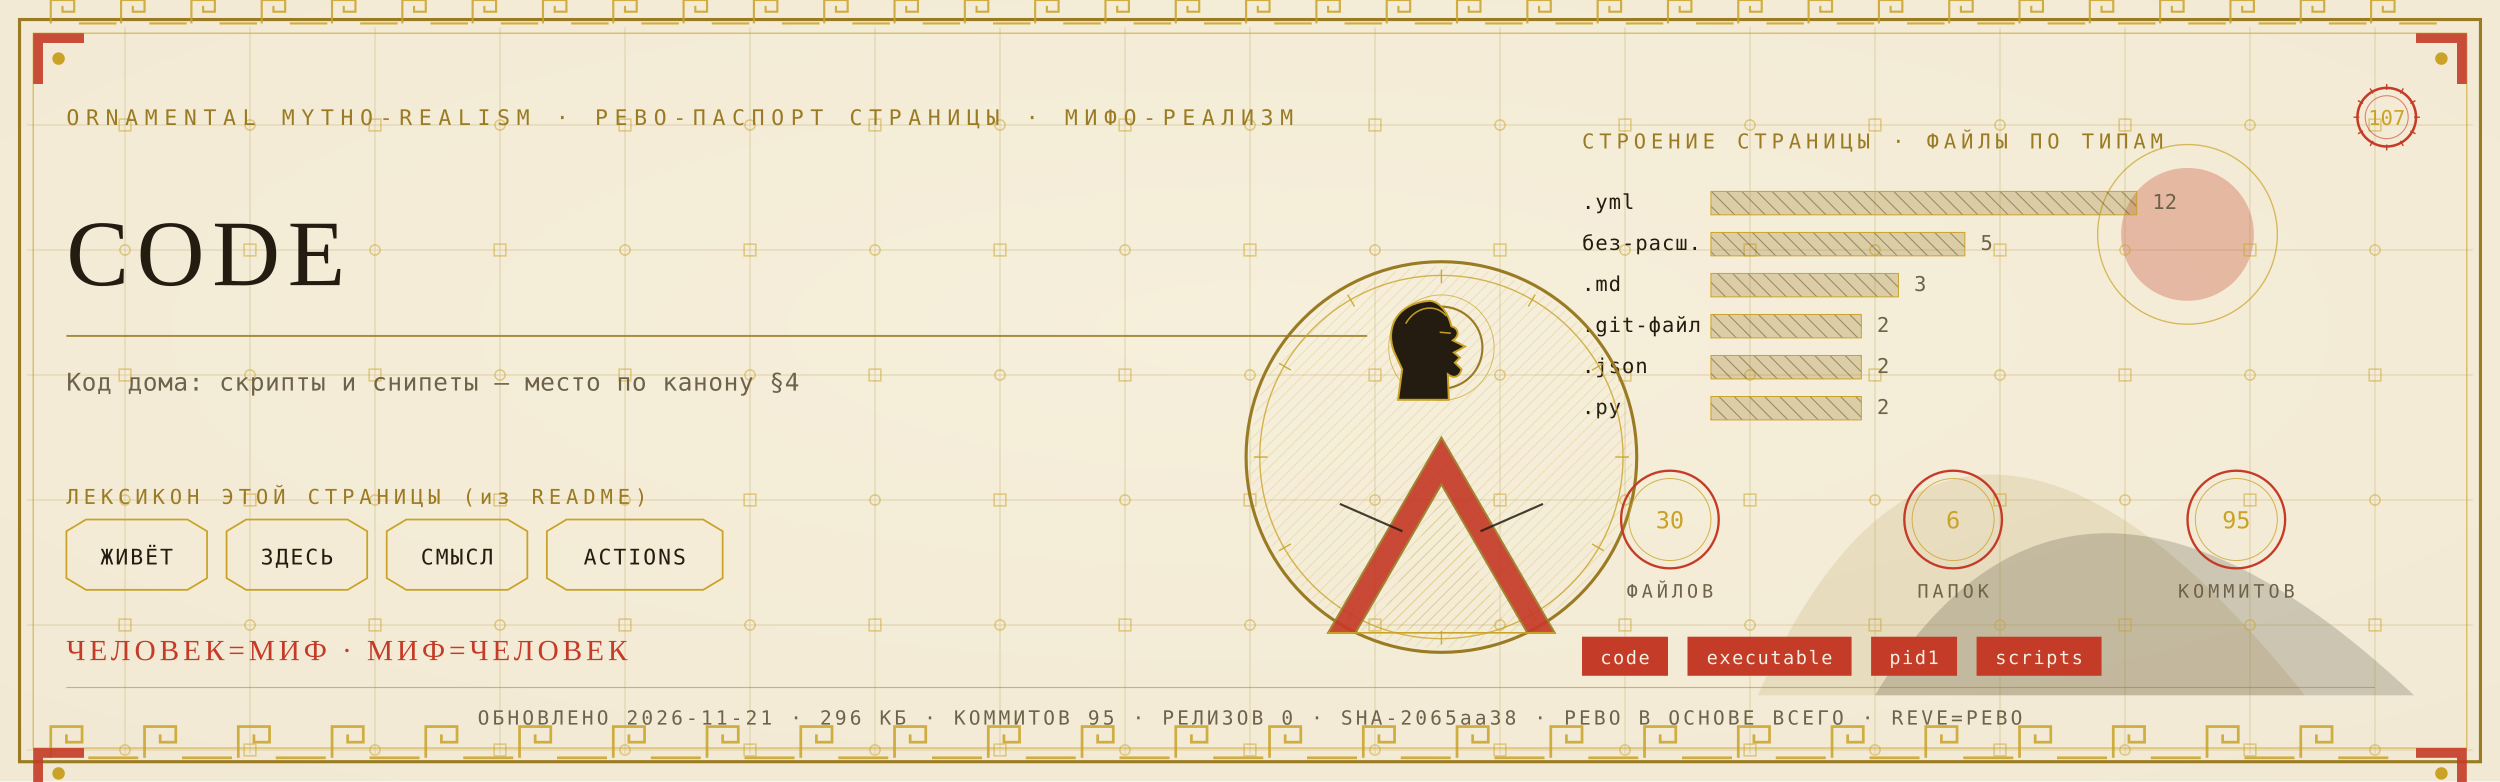
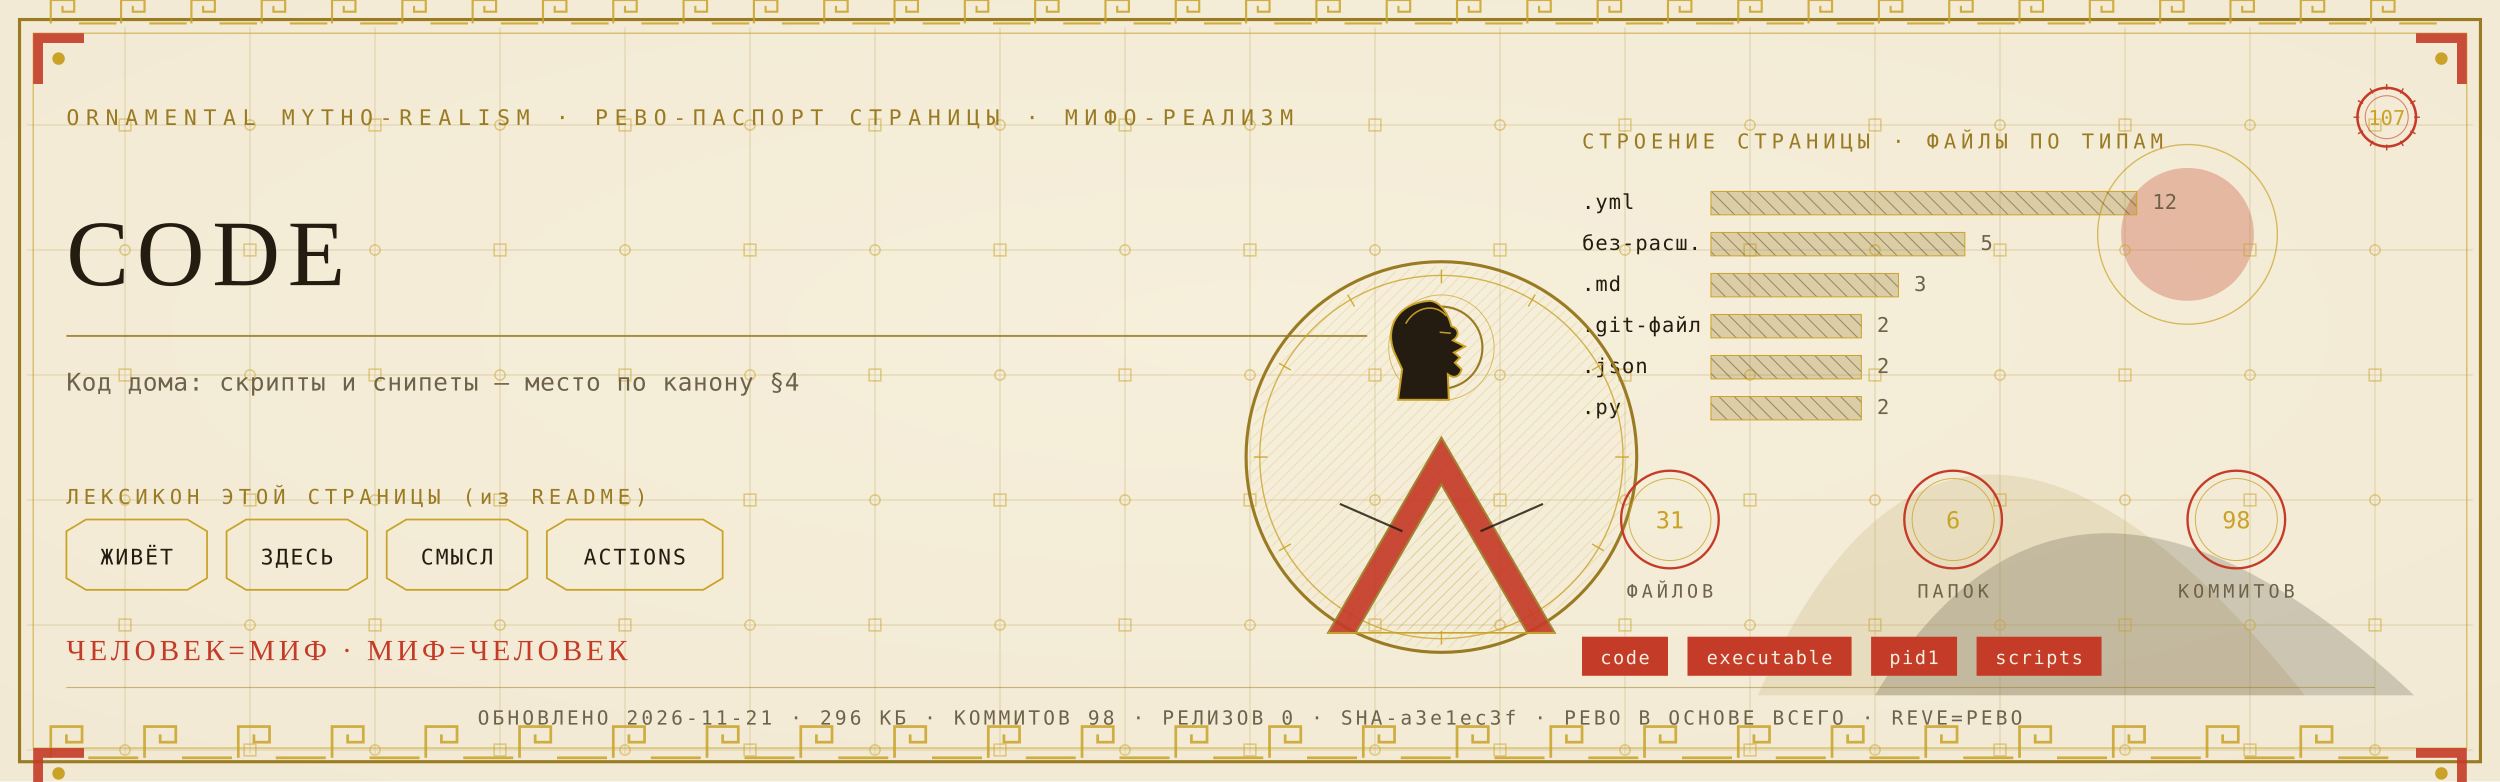
<svg xmlns="http://www.w3.org/2000/svg" viewBox="0 0 1280 400" width="1280" height="400">
  <defs>
    <radialGradient id="rp107" cx="0.5" cy="0.42" r="1.1">
      <stop offset="0" stop-color="#F6EFDC" />
      <stop offset="1" stop-color="#EFE6CF" />
    </radialGradient>
    <pattern id="hatchm" width="4.2" height="4.2" patternUnits="userSpaceOnUse" patternTransform="rotate(45)">
      <rect width="4.2" height="4.2" fill="none" />
      <line x1="0" y1="0" x2="0" y2="4.2" stroke="#C9A227" stroke-width="0.5" />
    </pattern>
    <pattern id="hatchv" width="5.5" height="5.5" patternUnits="userSpaceOnUse" patternTransform="rotate(-45)">
      <rect width="5.5" height="5.5" fill="none" />
      <line x1="0" y1="0" x2="0" y2="5.5" stroke="#241C10" stroke-width="0.5" />
    </pattern>
  </defs>
  <rect width="1280" height="400" fill="#EFE6CF" />
  <rect width="1280" height="400" fill="url(#rp107)" opacity="0.94" />
  <path d="M 900 356 Q 1000 130 1180 356 Z" fill="#9A7B23" opacity="0.14" />
  <path d="M 960 356 Q 1060 190 1236 356 Z" fill="#241C10" opacity="0.18" />
  <circle cx="1120" cy="120" r="34" fill="#C43B27" opacity="0.30" />
  <circle cx="1120" cy="120" r="46" fill="none" stroke="#C9A227" stroke-width="0.7" opacity="0.7" />
  <g stroke="#9A7B23" stroke-width="0.45" opacity="0.30">
    <line x1="64" y1="14" x2="64" y2="386" />
    <line x1="128" y1="14" x2="128" y2="386" />
    <line x1="192" y1="14" x2="192" y2="386" />
    <line x1="256" y1="14" x2="256" y2="386" />
    <line x1="320" y1="14" x2="320" y2="386" />
    <line x1="384" y1="14" x2="384" y2="386" />
    <line x1="448" y1="14" x2="448" y2="386" />
    <line x1="512" y1="14" x2="512" y2="386" />
    <line x1="576" y1="14" x2="576" y2="386" />
    <line x1="640" y1="14" x2="640" y2="386" />
    <line x1="704" y1="14" x2="704" y2="386" />
    <line x1="768" y1="14" x2="768" y2="386" />
    <line x1="832" y1="14" x2="832" y2="386" />
    <line x1="896" y1="14" x2="896" y2="386" />
    <line x1="960" y1="14" x2="960" y2="386" />
    <line x1="1024" y1="14" x2="1024" y2="386" />
    <line x1="1088" y1="14" x2="1088" y2="386" />
    <line x1="1152" y1="14" x2="1152" y2="386" />
    <line x1="1216" y1="14" x2="1216" y2="386" />
    <line x1="14" y1="64" x2="1266" y2="64" />
    <line x1="14" y1="128" x2="1266" y2="128" />
    <line x1="14" y1="192" x2="1266" y2="192" />
    <line x1="14" y1="256" x2="1266" y2="256" />
    <line x1="14" y1="320" x2="1266" y2="320" />
    <line x1="14" y1="384" x2="1266" y2="384" />
  </g>
  <g fill="none" stroke="#C9A227" stroke-width="0.8" opacity="0.5">
    <rect x="61" y="61" width="6" height="6" />
    <circle cx="64" cy="128" r="2.6" />
    <rect x="61" y="189" width="6" height="6" />
    <circle cx="64" cy="256" r="2.6" />
    <rect x="61" y="317" width="6" height="6" />
    <circle cx="64" cy="384" r="2.6" />
    <circle cx="128" cy="64" r="2.6" />
    <rect x="125" y="125" width="6" height="6" />
    <circle cx="128" cy="192" r="2.6" />
    <rect x="125" y="253" width="6" height="6" />
    <circle cx="128" cy="320" r="2.6" />
    <rect x="125" y="381" width="6" height="6" />
    <rect x="189" y="61" width="6" height="6" />
    <circle cx="192" cy="128" r="2.6" />
    <rect x="189" y="189" width="6" height="6" />
    <circle cx="192" cy="256" r="2.6" />
    <rect x="189" y="317" width="6" height="6" />
    <circle cx="192" cy="384" r="2.6" />
    <circle cx="256" cy="64" r="2.6" />
    <rect x="253" y="125" width="6" height="6" />
    <circle cx="256" cy="192" r="2.6" />
    <rect x="253" y="253" width="6" height="6" />
    <circle cx="256" cy="320" r="2.6" />
    <rect x="253" y="381" width="6" height="6" />
    <rect x="317" y="61" width="6" height="6" />
    <circle cx="320" cy="128" r="2.6" />
    <rect x="317" y="189" width="6" height="6" />
    <circle cx="320" cy="256" r="2.6" />
    <rect x="317" y="317" width="6" height="6" />
    <circle cx="320" cy="384" r="2.6" />
    <circle cx="384" cy="64" r="2.6" />
    <rect x="381" y="125" width="6" height="6" />
    <circle cx="384" cy="192" r="2.6" />
    <rect x="381" y="253" width="6" height="6" />
    <circle cx="384" cy="320" r="2.6" />
    <rect x="381" y="381" width="6" height="6" />
    <rect x="445" y="61" width="6" height="6" />
    <circle cx="448" cy="128" r="2.6" />
    <rect x="445" y="189" width="6" height="6" />
    <circle cx="448" cy="256" r="2.6" />
    <rect x="445" y="317" width="6" height="6" />
    <circle cx="448" cy="384" r="2.6" />
    <circle cx="512" cy="64" r="2.6" />
    <rect x="509" y="125" width="6" height="6" />
    <circle cx="512" cy="192" r="2.6" />
    <rect x="509" y="253" width="6" height="6" />
    <circle cx="512" cy="320" r="2.6" />
    <rect x="509" y="381" width="6" height="6" />
    <rect x="573" y="61" width="6" height="6" />
    <circle cx="576" cy="128" r="2.6" />
    <rect x="573" y="189" width="6" height="6" />
    <circle cx="576" cy="256" r="2.6" />
    <rect x="573" y="317" width="6" height="6" />
    <circle cx="576" cy="384" r="2.6" />
    <circle cx="640" cy="64" r="2.6" />
    <rect x="637" y="125" width="6" height="6" />
    <circle cx="640" cy="192" r="2.6" />
    <rect x="637" y="253" width="6" height="6" />
    <circle cx="640" cy="320" r="2.6" />
    <rect x="637" y="381" width="6" height="6" />
    <rect x="701" y="61" width="6" height="6" />
    <circle cx="704" cy="128" r="2.6" />
    <rect x="701" y="189" width="6" height="6" />
    <circle cx="704" cy="256" r="2.6" />
    <rect x="701" y="317" width="6" height="6" />
    <circle cx="704" cy="384" r="2.6" />
    <circle cx="768" cy="64" r="2.6" />
    <rect x="765" y="125" width="6" height="6" />
    <circle cx="768" cy="192" r="2.6" />
    <rect x="765" y="253" width="6" height="6" />
    <circle cx="768" cy="320" r="2.6" />
    <rect x="765" y="381" width="6" height="6" />
    <rect x="829" y="61" width="6" height="6" />
    <circle cx="832" cy="128" r="2.6" />
    <rect x="829" y="189" width="6" height="6" />
    <circle cx="832" cy="256" r="2.6" />
    <rect x="829" y="317" width="6" height="6" />
    <circle cx="832" cy="384" r="2.6" />
    <circle cx="896" cy="64" r="2.6" />
    <rect x="893" y="125" width="6" height="6" />
    <circle cx="896" cy="192" r="2.6" />
    <rect x="893" y="253" width="6" height="6" />
    <circle cx="896" cy="320" r="2.6" />
    <rect x="893" y="381" width="6" height="6" />
    <rect x="957" y="61" width="6" height="6" />
    <circle cx="960" cy="128" r="2.6" />
    <rect x="957" y="189" width="6" height="6" />
    <circle cx="960" cy="256" r="2.6" />
    <rect x="957" y="317" width="6" height="6" />
    <circle cx="960" cy="384" r="2.6" />
    <circle cx="1024" cy="64" r="2.6" />
    <rect x="1021" y="125" width="6" height="6" />
    <circle cx="1024" cy="192" r="2.6" />
    <rect x="1021" y="253" width="6" height="6" />
    <circle cx="1024" cy="320" r="2.6" />
    <rect x="1021" y="381" width="6" height="6" />
    <rect x="1085" y="61" width="6" height="6" />
    <circle cx="1088" cy="128" r="2.6" />
    <rect x="1085" y="189" width="6" height="6" />
    <circle cx="1088" cy="256" r="2.6" />
    <rect x="1085" y="317" width="6" height="6" />
    <circle cx="1088" cy="384" r="2.6" />
    <circle cx="1152" cy="64" r="2.6" />
    <rect x="1149" y="125" width="6" height="6" />
    <circle cx="1152" cy="192" r="2.6" />
    <rect x="1149" y="253" width="6" height="6" />
    <circle cx="1152" cy="320" r="2.6" />
    <rect x="1149" y="381" width="6" height="6" />
    <rect x="1213" y="61" width="6" height="6" />
    <circle cx="1216" cy="128" r="2.6" />
    <rect x="1213" y="189" width="6" height="6" />
    <circle cx="1216" cy="256" r="2.6" />
    <rect x="1213" y="317" width="6" height="6" />
    <circle cx="1216" cy="384" r="2.6" />
  </g>
  <rect x="10" y="10" width="1260" height="380" fill="none" stroke="#9A7B23" stroke-width="1.6" />
  <rect x="17" y="17" width="1246" height="366" fill="none" stroke="#C9A227" stroke-width="0.6" opacity="0.75" />
  <g fill="none" stroke="#C9A227" stroke-width="1.4" opacity="0.85">
    <path d="M 26 388 L 26 372 L 42 372 L 42 380.0 L 34.0 380.0 L 34.0 376.0" />
    <line x1="45.2" y1="388" x2="70.8" y2="388" />
    <path d="M 74 388 L 74 372 L 90 372 L 90 380.0 L 82.0 380.0 L 82.0 376.0" />
    <line x1="93.2" y1="388" x2="118.8" y2="388" />
    <path d="M 122 388 L 122 372 L 138 372 L 138 380.0 L 130.0 380.0 L 130.0 376.0" />
    <line x1="141.2" y1="388" x2="166.8" y2="388" />
    <path d="M 170 388 L 170 372 L 186 372 L 186 380.0 L 178.0 380.0 L 178.0 376.0" />
    <line x1="189.2" y1="388" x2="214.8" y2="388" />
    <path d="M 218 388 L 218 372 L 234 372 L 234 380.0 L 226.0 380.0 L 226.0 376.0" />
    <line x1="237.2" y1="388" x2="262.8" y2="388" />
    <path d="M 266 388 L 266 372 L 282 372 L 282 380.0 L 274.0 380.0 L 274.0 376.0" />
    <line x1="285.2" y1="388" x2="310.8" y2="388" />
    <path d="M 314 388 L 314 372 L 330 372 L 330 380.0 L 322.0 380.0 L 322.0 376.0" />
    <line x1="333.2" y1="388" x2="358.8" y2="388" />
    <path d="M 362 388 L 362 372 L 378 372 L 378 380.0 L 370.0 380.0 L 370.0 376.0" />
    <line x1="381.2" y1="388" x2="406.8" y2="388" />
    <path d="M 410 388 L 410 372 L 426 372 L 426 380.0 L 418.0 380.0 L 418.0 376.0" />
    <line x1="429.2" y1="388" x2="454.8" y2="388" />
    <path d="M 458 388 L 458 372 L 474 372 L 474 380.0 L 466.0 380.0 L 466.0 376.0" />
    <line x1="477.2" y1="388" x2="502.8" y2="388" />
    <path d="M 506 388 L 506 372 L 522 372 L 522 380.0 L 514.0 380.0 L 514.0 376.0" />
    <line x1="525.2" y1="388" x2="550.8" y2="388" />
    <path d="M 554 388 L 554 372 L 570 372 L 570 380.0 L 562.0 380.0 L 562.0 376.0" />
    <line x1="573.2" y1="388" x2="598.8" y2="388" />
    <path d="M 602 388 L 602 372 L 618 372 L 618 380.0 L 610.0 380.0 L 610.0 376.0" />
    <line x1="621.2" y1="388" x2="646.8" y2="388" />
    <path d="M 650 388 L 650 372 L 666 372 L 666 380.0 L 658.0 380.0 L 658.0 376.0" />
    <line x1="669.2" y1="388" x2="694.8" y2="388" />
    <path d="M 698 388 L 698 372 L 714 372 L 714 380.0 L 706.0 380.0 L 706.0 376.0" />
    <line x1="717.2" y1="388" x2="742.8" y2="388" />
    <path d="M 746 388 L 746 372 L 762 372 L 762 380.0 L 754.0 380.0 L 754.0 376.0" />
    <line x1="765.2" y1="388" x2="790.8" y2="388" />
    <path d="M 794 388 L 794 372 L 810 372 L 810 380.0 L 802.0 380.0 L 802.0 376.0" />
    <line x1="813.2" y1="388" x2="838.8" y2="388" />
    <path d="M 842 388 L 842 372 L 858 372 L 858 380.0 L 850.0 380.0 L 850.0 376.0" />
    <line x1="861.2" y1="388" x2="886.8" y2="388" />
    <path d="M 890 388 L 890 372 L 906 372 L 906 380.0 L 898.0 380.0 L 898.0 376.0" />
    <line x1="909.2" y1="388" x2="934.8" y2="388" />
    <path d="M 938 388 L 938 372 L 954 372 L 954 380.0 L 946.0 380.0 L 946.0 376.0" />
    <line x1="957.2" y1="388" x2="982.8" y2="388" />
    <path d="M 986 388 L 986 372 L 1002 372 L 1002 380.0 L 994.0 380.0 L 994.0 376.0" />
    <line x1="1005.2" y1="388" x2="1030.8" y2="388" />
    <path d="M 1034 388 L 1034 372 L 1050 372 L 1050 380.0 L 1042.0 380.0 L 1042.0 376.0" />
    <line x1="1053.2" y1="388" x2="1078.8" y2="388" />
    <path d="M 1082 388 L 1082 372 L 1098 372 L 1098 380.0 L 1090.0 380.0 L 1090.0 376.0" />
    <line x1="1101.2" y1="388" x2="1126.8" y2="388" />
    <path d="M 1130 388 L 1130 372 L 1146 372 L 1146 380.0 L 1138.0 380.0 L 1138.0 376.0" />
    <line x1="1149.2" y1="388" x2="1174.8" y2="388" />
    <path d="M 1178 388 L 1178 372 L 1194 372 L 1194 380.0 L 1186.0 380.0 L 1186.0 376.0" />
    <line x1="1197.2" y1="388" x2="1222.8" y2="388" />
  </g>
  <g fill="none" stroke="#C9A227" stroke-width="1.1" opacity="0.85">
    <path d="M 26 12 L 26 0 L 38 0 L 38 6.0 L 32.0 6.0 L 32.0 3.0" />
    <line x1="40.4" y1="12" x2="59.6" y2="12" />
    <path d="M 62 12 L 62 0 L 74 0 L 74 6.0 L 68.0 6.0 L 68.0 3.0" />
    <line x1="76.4" y1="12" x2="95.6" y2="12" />
    <path d="M 98 12 L 98 0 L 110 0 L 110 6.0 L 104.0 6.0 L 104.0 3.0" />
    <line x1="112.4" y1="12" x2="131.6" y2="12" />
    <path d="M 134 12 L 134 0 L 146 0 L 146 6.0 L 140.0 6.0 L 140.0 3.0" />
    <line x1="148.4" y1="12" x2="167.6" y2="12" />
    <path d="M 170 12 L 170 0 L 182 0 L 182 6.0 L 176.0 6.0 L 176.0 3.0" />
    <line x1="184.4" y1="12" x2="203.6" y2="12" />
    <path d="M 206 12 L 206 0 L 218 0 L 218 6.0 L 212.0 6.0 L 212.0 3.0" />
    <line x1="220.4" y1="12" x2="239.6" y2="12" />
    <path d="M 242 12 L 242 0 L 254 0 L 254 6.0 L 248.0 6.0 L 248.0 3.0" />
    <line x1="256.4" y1="12" x2="275.6" y2="12" />
    <path d="M 278 12 L 278 0 L 290 0 L 290 6.0 L 284.0 6.0 L 284.0 3.0" />
    <line x1="292.4" y1="12" x2="311.6" y2="12" />
    <path d="M 314 12 L 314 0 L 326 0 L 326 6.0 L 320.0 6.0 L 320.0 3.0" />
    <line x1="328.4" y1="12" x2="347.6" y2="12" />
    <path d="M 350 12 L 350 0 L 362 0 L 362 6.0 L 356.0 6.0 L 356.0 3.0" />
    <line x1="364.4" y1="12" x2="383.6" y2="12" />
    <path d="M 386 12 L 386 0 L 398 0 L 398 6.0 L 392.0 6.0 L 392.0 3.0" />
    <line x1="400.4" y1="12" x2="419.6" y2="12" />
    <path d="M 422 12 L 422 0 L 434 0 L 434 6.0 L 428.0 6.0 L 428.0 3.0" />
    <line x1="436.4" y1="12" x2="455.6" y2="12" />
    <path d="M 458 12 L 458 0 L 470 0 L 470 6.0 L 464.0 6.0 L 464.0 3.0" />
    <line x1="472.4" y1="12" x2="491.6" y2="12" />
    <path d="M 494 12 L 494 0 L 506 0 L 506 6.0 L 500.0 6.0 L 500.0 3.0" />
    <line x1="508.4" y1="12" x2="527.6" y2="12" />
    <path d="M 530 12 L 530 0 L 542 0 L 542 6.0 L 536.0 6.0 L 536.0 3.0" />
    <line x1="544.4" y1="12" x2="563.6" y2="12" />
    <path d="M 566 12 L 566 0 L 578 0 L 578 6.0 L 572.0 6.0 L 572.0 3.0" />
    <line x1="580.4" y1="12" x2="599.6" y2="12" />
    <path d="M 602 12 L 602 0 L 614 0 L 614 6.0 L 608.0 6.0 L 608.0 3.0" />
    <line x1="616.4" y1="12" x2="635.6" y2="12" />
    <path d="M 638 12 L 638 0 L 650 0 L 650 6.0 L 644.0 6.0 L 644.0 3.0" />
    <line x1="652.4" y1="12" x2="671.6" y2="12" />
    <path d="M 674 12 L 674 0 L 686 0 L 686 6.0 L 680.0 6.0 L 680.0 3.0" />
    <line x1="688.4" y1="12" x2="707.6" y2="12" />
    <path d="M 710 12 L 710 0 L 722 0 L 722 6.0 L 716.0 6.0 L 716.0 3.0" />
    <line x1="724.4" y1="12" x2="743.6" y2="12" />
    <path d="M 746 12 L 746 0 L 758 0 L 758 6.0 L 752.0 6.0 L 752.0 3.0" />
    <line x1="760.4" y1="12" x2="779.6" y2="12" />
    <path d="M 782 12 L 782 0 L 794 0 L 794 6.0 L 788.0 6.0 L 788.0 3.0" />
    <line x1="796.4" y1="12" x2="815.6" y2="12" />
    <path d="M 818 12 L 818 0 L 830 0 L 830 6.0 L 824.0 6.0 L 824.0 3.0" />
    <line x1="832.4" y1="12" x2="851.6" y2="12" />
    <path d="M 854 12 L 854 0 L 866 0 L 866 6.0 L 860.0 6.0 L 860.0 3.0" />
    <line x1="868.4" y1="12" x2="887.6" y2="12" />
    <path d="M 890 12 L 890 0 L 902 0 L 902 6.0 L 896.0 6.0 L 896.0 3.0" />
    <line x1="904.4" y1="12" x2="923.6" y2="12" />
    <path d="M 926 12 L 926 0 L 938 0 L 938 6.0 L 932.0 6.0 L 932.0 3.0" />
    <line x1="940.4" y1="12" x2="959.6" y2="12" />
    <path d="M 962 12 L 962 0 L 974 0 L 974 6.0 L 968.0 6.0 L 968.0 3.0" />
    <line x1="976.4" y1="12" x2="995.6" y2="12" />
    <path d="M 998 12 L 998 0 L 1010 0 L 1010 6.0 L 1004.0 6.0 L 1004.0 3.0" />
    <line x1="1012.4" y1="12" x2="1031.6" y2="12" />
    <path d="M 1034 12 L 1034 0 L 1046 0 L 1046 6.0 L 1040.0 6.0 L 1040.0 3.0" />
    <line x1="1048.4" y1="12" x2="1067.6" y2="12" />
    <path d="M 1070 12 L 1070 0 L 1082 0 L 1082 6.0 L 1076.0 6.0 L 1076.0 3.0" />
    <line x1="1084.4" y1="12" x2="1103.6" y2="12" />
    <path d="M 1106 12 L 1106 0 L 1118 0 L 1118 6.0 L 1112.0 6.0 L 1112.0 3.0" />
    <line x1="1120.4" y1="12" x2="1139.6" y2="12" />
    <path d="M 1142 12 L 1142 0 L 1154 0 L 1154 6.0 L 1148.0 6.0 L 1148.0 3.0" />
    <line x1="1156.4" y1="12" x2="1175.6" y2="12" />
    <path d="M 1178 12 L 1178 0 L 1190 0 L 1190 6.0 L 1184.0 6.0 L 1184.0 3.0" />
    <line x1="1192.4" y1="12" x2="1211.6" y2="12" />
    <path d="M 1214 12 L 1214 0 L 1226 0 L 1226 6.0 L 1220.0 6.0 L 1220.0 3.0" />
    <line x1="1228.4" y1="12" x2="1247.6" y2="12" />
  </g>
  <g transform="translate(17,17) scale(1,1)">
    <path d="M 0 0 L 26 0 L 26 5 L 5 5 L 5 26 L 0 26 Z" fill="#C43B27" opacity="0.9" />
    <circle cx="13" cy="13" r="3.2" fill="#C9A227" />
  </g>
  <g transform="translate(1263,17) scale(-1,1)">
    <path d="M 0 0 L 26 0 L 26 5 L 5 5 L 5 26 L 0 26 Z" fill="#C43B27" opacity="0.9" />
    <circle cx="13" cy="13" r="3.2" fill="#C9A227" />
  </g>
  <g transform="translate(17,383) scale(1,1)">
    <path d="M 0 0 L 26 0 L 26 5 L 5 5 L 5 26 L 0 26 Z" fill="#C43B27" opacity="0.9" />
    <circle cx="13" cy="13" r="3.2" fill="#C9A227" />
  </g>
  <g transform="translate(1263,383) scale(-1,1)">
    <path d="M 0 0 L 26 0 L 26 5 L 5 5 L 5 26 L 0 26 Z" fill="#C43B27" opacity="0.9" />
    <circle cx="13" cy="13" r="3.2" fill="#C9A227" />
  </g>
  <text x="34" y="64" font-family="'Cascadia Mono', ui-monospace, Consolas, monospace" font-size="11" fill="#9A7B23" letter-spacing="3.4">ORNAMENTAL MYTHO-REALISM · РЕВО-ПАСПОРТ СТРАНИЦЫ · МИФО-РЕАЛИЗМ</text>
  <g transform="translate(1222,60)">
    <circle r="15" fill="none" stroke="#C43B27" stroke-width="1.3" />
    <circle r="11" fill="none" stroke="#C43B27" stroke-width="0.55" opacity="0.6" />
    <text y="4" text-anchor="middle" font-family="'Cascadia Mono', ui-monospace, Consolas, monospace" font-size="10.5" fill="#C9A227">107</text>
    <g stroke="#C43B27" stroke-width="0.7">
      <line x1="0" y1="-17" x2="0" y2="-14" transform="rotate(0)" />
      <line x1="0" y1="-17" x2="0" y2="-14" transform="rotate(30)" />
      <line x1="0" y1="-17" x2="0" y2="-14" transform="rotate(60)" />
      <line x1="0" y1="-17" x2="0" y2="-14" transform="rotate(90)" />
      <line x1="0" y1="-17" x2="0" y2="-14" transform="rotate(120)" />
      <line x1="0" y1="-17" x2="0" y2="-14" transform="rotate(150)" />
      <line x1="0" y1="-17" x2="0" y2="-14" transform="rotate(180)" />
      <line x1="0" y1="-17" x2="0" y2="-14" transform="rotate(210)" />
      <line x1="0" y1="-17" x2="0" y2="-14" transform="rotate(240)" />
      <line x1="0" y1="-17" x2="0" y2="-14" transform="rotate(270)" />
      <line x1="0" y1="-17" x2="0" y2="-14" transform="rotate(300)" />
      <line x1="0" y1="-17" x2="0" y2="-14" transform="rotate(330)" />
    </g>
  </g>
  <text x="34" y="146" font-family="Georgia, 'Times New Roman', serif" font-size="48.0" fill="#241C10" letter-spacing="4">CODE</text>
  <line x1="34" y1="172" x2="700" y2="172" stroke="#9A7B23" stroke-width="1" opacity="0.85" />
  <text x="34" y="200" font-family="'Cascadia Mono', ui-monospace, Consolas, monospace" font-size="12.5" fill="#6E6249" letter-spacing="0.3">Код дома: скрипты и снипеты — место по канону §4</text>
  <text x="34" y="258" font-family="'Cascadia Mono', ui-monospace, Consolas, monospace" font-size="10.5" fill="#9A7B23" letter-spacing="2.5">ЛЕКСИКОН ЭТОЙ СТРАНИЦЫ (из README)</text>
  <path d="M 34 272 L 44 266 L 96 266 L 106 272 L 106 296 L 96 302 L 44 302 L 34 296 Z" fill="none" stroke="#C9A227" stroke-width="0.9" />
  <text x="70" y="289" text-anchor="middle" font-family="'Cascadia Mono', ui-monospace, Consolas, monospace" font-size="11" fill="#241C10" letter-spacing="1">ЖИВЁТ</text>
  <path d="M 116 272 L 126 266 L 178 266 L 188 272 L 188 296 L 178 302 L 126 302 L 116 296 Z" fill="none" stroke="#C9A227" stroke-width="0.9" />
  <text x="152" y="289" text-anchor="middle" font-family="'Cascadia Mono', ui-monospace, Consolas, monospace" font-size="11" fill="#241C10" letter-spacing="1">ЗДЕСЬ</text>
  <path d="M 198 272 L 208 266 L 260 266 L 270 272 L 270 296 L 260 302 L 208 302 L 198 296 Z" fill="none" stroke="#C9A227" stroke-width="0.9" />
  <text x="234" y="289" text-anchor="middle" font-family="'Cascadia Mono', ui-monospace, Consolas, monospace" font-size="11" fill="#241C10" letter-spacing="1">СМЫСЛ</text>
  <path d="M 280 272 L 290 266 L 360 266 L 370 272 L 370 296 L 360 302 L 290 302 L 280 296 Z" fill="none" stroke="#C9A227" stroke-width="0.9" />
  <text x="325" y="289" text-anchor="middle" font-family="'Cascadia Mono', ui-monospace, Consolas, monospace" font-size="11" fill="#241C10" letter-spacing="1">ACTIONS</text>
  <text x="810" y="76" font-family="'Cascadia Mono', ui-monospace, Consolas, monospace" font-size="10.5" fill="#9A7B23" letter-spacing="2.5">СТРОЕНИЕ СТРАНИЦЫ · ФАЙЛЫ ПО ТИПАМ</text>
  <text x="810" y="107" font-family="'Cascadia Mono', ui-monospace, Consolas, monospace" font-size="10.5" fill="#241C10" letter-spacing="0.5">.yml</text>
  <rect x="876" y="98" width="218" height="12" fill="url(#hatchv)" opacity="0.9" />
  <rect x="876" y="98" width="218" height="12" fill="#9A7B23" opacity="0.28" />
  <rect x="876" y="98" width="218" height="12" fill="none" stroke="#C9A227" stroke-width="0.5" />
  <text x="1102" y="107" font-family="'Cascadia Mono', ui-monospace, Consolas, monospace" font-size="10.5" fill="#6E6249">12</text>
  <text x="810" y="128" font-family="'Cascadia Mono', ui-monospace, Consolas, monospace" font-size="10.5" fill="#241C10" letter-spacing="0.5">без-расш.</text>
  <rect x="876" y="119" width="130" height="12" fill="url(#hatchv)" opacity="0.9" />
  <rect x="876" y="119" width="130" height="12" fill="#9A7B23" opacity="0.28" />
  <rect x="876" y="119" width="130" height="12" fill="none" stroke="#C9A227" stroke-width="0.5" />
  <text x="1014" y="128" font-family="'Cascadia Mono', ui-monospace, Consolas, monospace" font-size="10.5" fill="#6E6249">5</text>
  <text x="810" y="149" font-family="'Cascadia Mono', ui-monospace, Consolas, monospace" font-size="10.5" fill="#241C10" letter-spacing="0.5">.md</text>
  <rect x="876" y="140" width="96" height="12" fill="url(#hatchv)" opacity="0.9" />
  <rect x="876" y="140" width="96" height="12" fill="#9A7B23" opacity="0.28" />
  <rect x="876" y="140" width="96" height="12" fill="none" stroke="#C9A227" stroke-width="0.5" />
  <text x="980" y="149" font-family="'Cascadia Mono', ui-monospace, Consolas, monospace" font-size="10.5" fill="#6E6249">3</text>
  <text x="810" y="170" font-family="'Cascadia Mono', ui-monospace, Consolas, monospace" font-size="10.5" fill="#241C10" letter-spacing="0.5">.git-файл</text>
  <rect x="876" y="161" width="77" height="12" fill="url(#hatchv)" opacity="0.9" />
  <rect x="876" y="161" width="77" height="12" fill="#9A7B23" opacity="0.28" />
  <rect x="876" y="161" width="77" height="12" fill="none" stroke="#C9A227" stroke-width="0.5" />
  <text x="961" y="170" font-family="'Cascadia Mono', ui-monospace, Consolas, monospace" font-size="10.5" fill="#6E6249">2</text>
  <text x="810" y="191" font-family="'Cascadia Mono', ui-monospace, Consolas, monospace" font-size="10.5" fill="#241C10" letter-spacing="0.5">.json</text>
  <rect x="876" y="182" width="77" height="12" fill="url(#hatchv)" opacity="0.9" />
  <rect x="876" y="182" width="77" height="12" fill="#9A7B23" opacity="0.28" />
  <rect x="876" y="182" width="77" height="12" fill="none" stroke="#C9A227" stroke-width="0.5" />
  <text x="961" y="191" font-family="'Cascadia Mono', ui-monospace, Consolas, monospace" font-size="10.5" fill="#6E6249">2</text>
  <text x="810" y="212" font-family="'Cascadia Mono', ui-monospace, Consolas, monospace" font-size="10.5" fill="#241C10" letter-spacing="0.5">.py</text>
  <rect x="876" y="203" width="77" height="12" fill="url(#hatchv)" opacity="0.9" />
  <rect x="876" y="203" width="77" height="12" fill="#9A7B23" opacity="0.28" />
  <rect x="876" y="203" width="77" height="12" fill="none" stroke="#C9A227" stroke-width="0.5" />
  <text x="961" y="212" font-family="'Cascadia Mono', ui-monospace, Consolas, monospace" font-size="10.5" fill="#6E6249">2</text>
  <g transform="translate(738,234)">
    <circle r="100" fill="none" stroke="#9A7B23" stroke-width="1.6" />
    <circle r="93" fill="none" stroke="#C9A227" stroke-width="0.7" opacity="0.8" />
    <circle r="98" fill="url(#hatchm)" opacity="0.4" />
    <g stroke="#C9A227" stroke-width="0.7" opacity="0.9">
      <line x1="0" y1="-96" x2="0" y2="-89" transform="rotate(0)" />
      <line x1="0" y1="-96" x2="0" y2="-89" transform="rotate(30)" />
      <line x1="0" y1="-96" x2="0" y2="-89" transform="rotate(60)" />
      <line x1="0" y1="-96" x2="0" y2="-89" transform="rotate(90)" />
      <line x1="0" y1="-96" x2="0" y2="-89" transform="rotate(120)" />
      <line x1="0" y1="-96" x2="0" y2="-89" transform="rotate(150)" />
      <line x1="0" y1="-96" x2="0" y2="-89" transform="rotate(180)" />
      <line x1="0" y1="-96" x2="0" y2="-89" transform="rotate(210)" />
      <line x1="0" y1="-96" x2="0" y2="-89" transform="rotate(240)" />
      <line x1="0" y1="-96" x2="0" y2="-89" transform="rotate(270)" />
      <line x1="0" y1="-96" x2="0" y2="-89" transform="rotate(300)" />
      <line x1="0" y1="-96" x2="0" y2="-89" transform="rotate(330)" />
    </g>
    <circle cy="-56" r="21" fill="none" stroke="#9A7B23" stroke-width="1.1" />
    <circle cy="-56" r="27" fill="none" stroke="#C9A227" stroke-width="0.5" opacity="0.7" />
    <path d="M -6.0 -80.0 C -23.5 -78.7 -28.7 -65.7 -24.3 -54.0 L -20.1 -44.9 L -22.2 -29.3 L 3.8 -29.3 L 3.3 -42.3 C 6.9 -39.7 9.5 -41.5 10.3 -44.9 L 6.9 -48.3 L 9.5 -50.9 L 6.4 -53.5 L 12.1 -56.6 L 5.9 -59.7 C 9.5 -62.3 9.0 -65.7 5.1 -67.0 C 3.8 -72.7 -0.1 -79.5 -6.0 -80.0 Z" fill="#241C10" stroke="#C9A227" stroke-width="1.0" />
    <g fill="none" stroke="#C9A227" stroke-width="0.8" opacity="0.95">
      <path d="M -18.3 -68.3 C -13.1 -77.4 -2.7 -78.7 2.5 -72.2" />
      <path d="M -0.9 -63.9 L 4.8 -63.4" />
    </g>
    <path d="M -58.0 90.0 L 0 -10.0 L 58.0 90.0 L 44.0 90.0 L 0 14.0 L -44.0 90.0 Z" fill="#C43B27" opacity="0.92" stroke="#9A7B23" stroke-width="1.0" />
    <path d="M -34.0 88.0 L 0 20.0 L 34.0 88.0" fill="url(#hatchm)" opacity="0.5" stroke="none" />
    <path d="M -58.0 90.0 L 58.0 90.0" fill="none" stroke="#C9A227" stroke-width="0.8" />
    <path d="M -52.0 24.0 L -20.0 38.0" fill="none" stroke="#241C10" stroke-width="1.1" opacity="0.85" />
    <path d="M 52.0 24.0 L 20.0 38.0" fill="none" stroke="#241C10" stroke-width="1.1" opacity="0.85" />
  </g>
  <g transform="translate(855,266)">
    <circle r="25" fill="none" stroke="#C43B27" stroke-width="1.2" />
    <circle r="21" fill="none" stroke="#C9A227" stroke-width="0.5" opacity="0.8" />
-     <text y="4.5" text-anchor="middle" font-family="'Cascadia Mono', ui-monospace, Consolas, monospace" font-size="12" fill="#C9A227">30</text>
+     <text y="4.5" text-anchor="middle" font-family="'Cascadia Mono', ui-monospace, Consolas, monospace" font-size="12" fill="#C9A227">31</text>
    <text y="40" text-anchor="middle" font-family="'Cascadia Mono', ui-monospace, Consolas, monospace" font-size="9.5" fill="#6E6249" letter-spacing="2">ФАЙЛОВ</text>
  </g>
  <g transform="translate(1000,266)">
    <circle r="25" fill="none" stroke="#C43B27" stroke-width="1.2" />
    <circle r="21" fill="none" stroke="#C9A227" stroke-width="0.5" opacity="0.8" />
    <text y="4.5" text-anchor="middle" font-family="'Cascadia Mono', ui-monospace, Consolas, monospace" font-size="12" fill="#C9A227">6</text>
    <text y="40" text-anchor="middle" font-family="'Cascadia Mono', ui-monospace, Consolas, monospace" font-size="9.5" fill="#6E6249" letter-spacing="2">ПАПОК</text>
  </g>
  <g transform="translate(1145,266)">
    <circle r="25" fill="none" stroke="#C43B27" stroke-width="1.2" />
    <circle r="21" fill="none" stroke="#C9A227" stroke-width="0.5" opacity="0.8" />
-     <text y="4.5" text-anchor="middle" font-family="'Cascadia Mono', ui-monospace, Consolas, monospace" font-size="12" fill="#C9A227">95</text>
+     <text y="4.5" text-anchor="middle" font-family="'Cascadia Mono', ui-monospace, Consolas, monospace" font-size="12" fill="#C9A227">98</text>
    <text y="40" text-anchor="middle" font-family="'Cascadia Mono', ui-monospace, Consolas, monospace" font-size="9.5" fill="#6E6249" letter-spacing="2">КОММИТОВ</text>
  </g>
  <rect x="810" y="326" rx="0" width="44" height="20" fill="#C43B27" />
  <text x="832" y="340" text-anchor="middle" font-family="'Cascadia Mono', ui-monospace, Consolas, monospace" font-size="9.5" fill="#F5EFE2" letter-spacing="0.8">code</text>
  <rect x="864" y="326" rx="0" width="84" height="20" fill="#C43B27" />
  <text x="906" y="340" text-anchor="middle" font-family="'Cascadia Mono', ui-monospace, Consolas, monospace" font-size="9.5" fill="#F5EFE2" letter-spacing="0.8">executable</text>
  <rect x="958" y="326" rx="0" width="44" height="20" fill="#C43B27" />
  <text x="980" y="340" text-anchor="middle" font-family="'Cascadia Mono', ui-monospace, Consolas, monospace" font-size="9.5" fill="#F5EFE2" letter-spacing="0.8">pid1</text>
  <rect x="1012" y="326" rx="0" width="64" height="20" fill="#C43B27" />
  <text x="1044" y="340" text-anchor="middle" font-family="'Cascadia Mono', ui-monospace, Consolas, monospace" font-size="9.5" fill="#F5EFE2" letter-spacing="0.8">scripts</text>
  <text x="34" y="338" font-family="Georgia, 'Times New Roman', serif" font-size="15" fill="#C43B27" letter-spacing="2">ЧЕЛОВЕК=МИФ · МИФ=ЧЕЛОВЕК</text>
  <line x1="34" y1="352" x2="1216" y2="352" stroke="#9A7B23" stroke-width="0.6" opacity="0.5" />
-   <text x="640" y="371" text-anchor="middle" font-family="'Cascadia Mono', ui-monospace, Consolas, monospace" font-size="10" fill="#6E6249" letter-spacing="1.6">ОБНОВЛЕНО 2026-11-21 · 296 КБ · КОММИТОВ 95 · РЕЛИЗОВ 0 · SHA-2065aa38 · РЕВО В ОСНОВЕ ВСЕГО · REVE=РЕВО</text>
+   <text x="640" y="371" text-anchor="middle" font-family="'Cascadia Mono', ui-monospace, Consolas, monospace" font-size="10" fill="#6E6249" letter-spacing="1.6">ОБНОВЛЕНО 2026-11-21 · 296 КБ · КОММИТОВ 98 · РЕЛИЗОВ 0 · SHA-a3e1ec3f · РЕВО В ОСНОВЕ ВСЕГО · REVE=РЕВО</text>
</svg>
